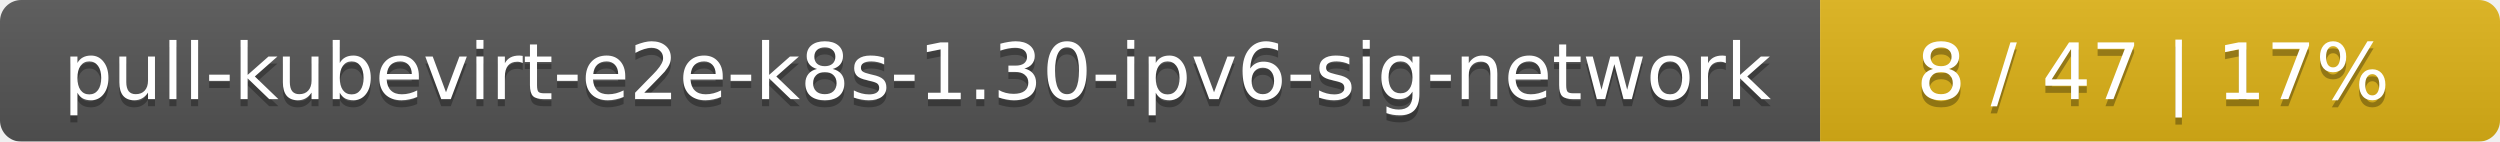
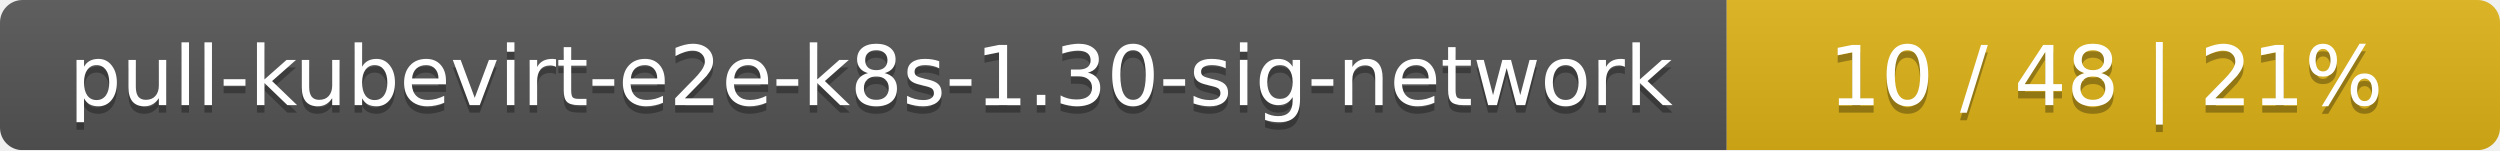
- <svg xmlns="http://www.w3.org/2000/svg" width="353" height="20">
+ <svg xmlns="http://www.w3.org/2000/svg" width="333" height="20">
  <linearGradient id="smooth" x2="0" y2="100%">
    <stop offset="0" stop-color="#bbb" stop-opacity=".1" />
    <stop offset="1" stop-opacity=".1" />
  </linearGradient>
  <mask id="round">
-     <rect width="353" height="20" rx="3" fill="#fff" />
+     <rect width="333" height="20" rx="3" fill="#fff" />
  </mask>
  <g mask="url(#round)">
-     <rect width="257" height="20" fill="#555" />
-     <rect x="257" width="96" height="20" fill="#dfb317" />
-     <rect width="353" height="20" fill="url(#smooth)" />
+     <rect width="230" height="20" fill="#555" />
+     <rect x="230" width="103" height="20" fill="#dfb317" />
+     <rect width="333" height="20" fill="url(#smooth)" />
  </g>
  <g fill="#fff" text-anchor="middle" font-family="DejaVu Sans,Verdana,Geneva,sans-serif" font-size="11">
-     <text x="129.5" y="15" fill="#010101" fill-opacity=".3">pull-kubevirt-e2e-k8s-1.30-ipv6-sig-network</text>
-     <text x="129.5" y="14">pull-kubevirt-e2e-k8s-1.30-ipv6-sig-network</text>
-     <text x="304" y="15" fill="#010101" fill-opacity=".3">8 / 47    |    17%</text>
-     <text x="304" y="14">8 / 47    |    17%</text>
+     <text x="116" y="15" fill="#010101" fill-opacity=".3">pull-kubevirt-e2e-k8s-1.30-sig-network</text>
+     <text x="116" y="14">pull-kubevirt-e2e-k8s-1.30-sig-network</text>
+     <text x="280.5" y="15" fill="#010101" fill-opacity=".3">10 / 48    |    21%</text>
+     <text x="280.5" y="14">10 / 48    |    21%</text>
  </g>
</svg>
